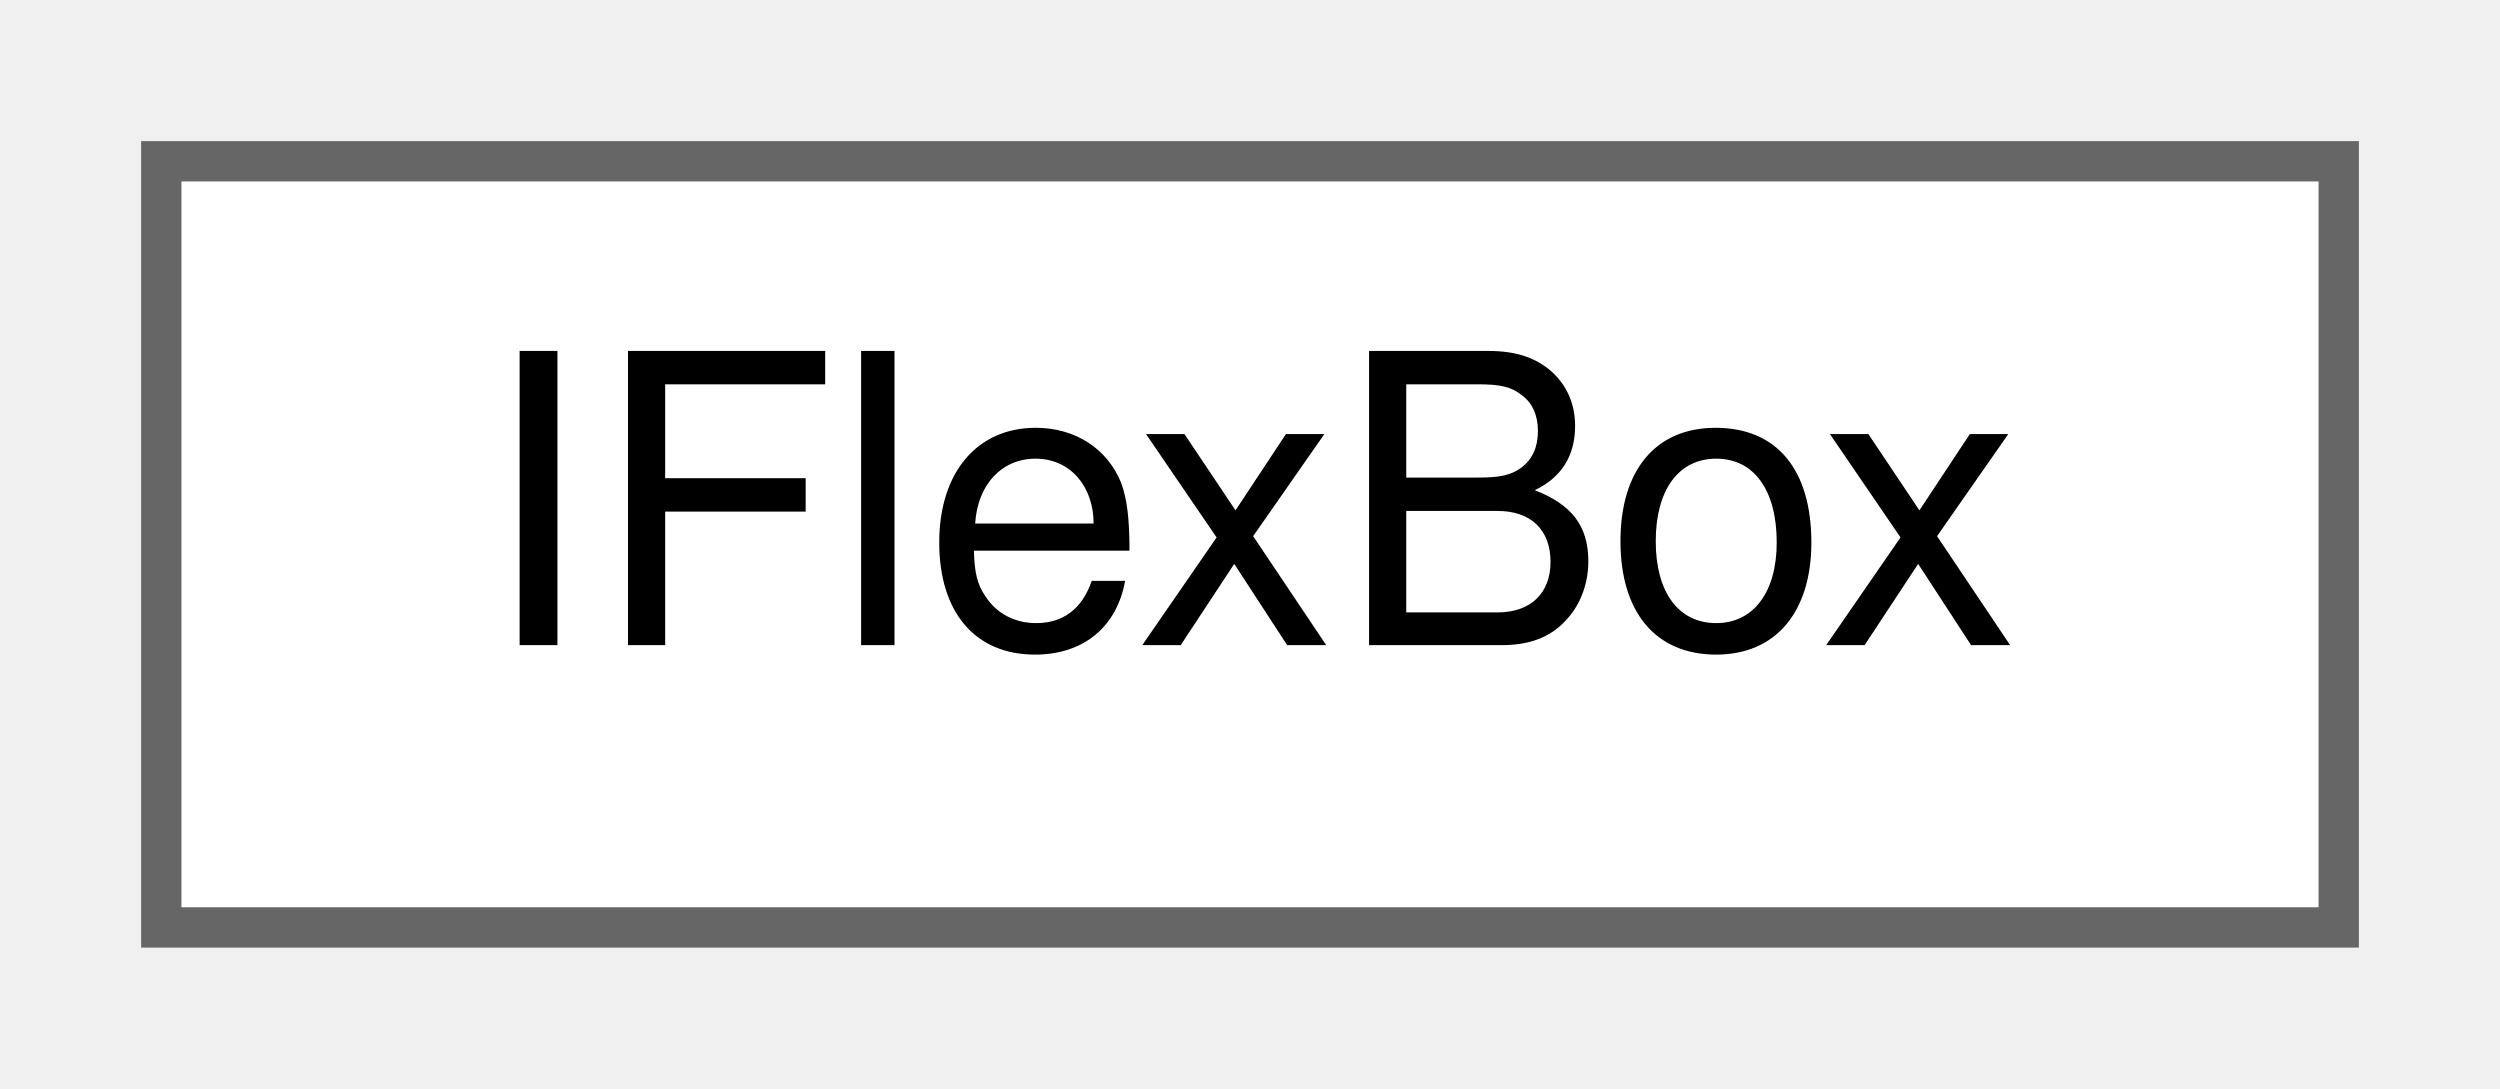
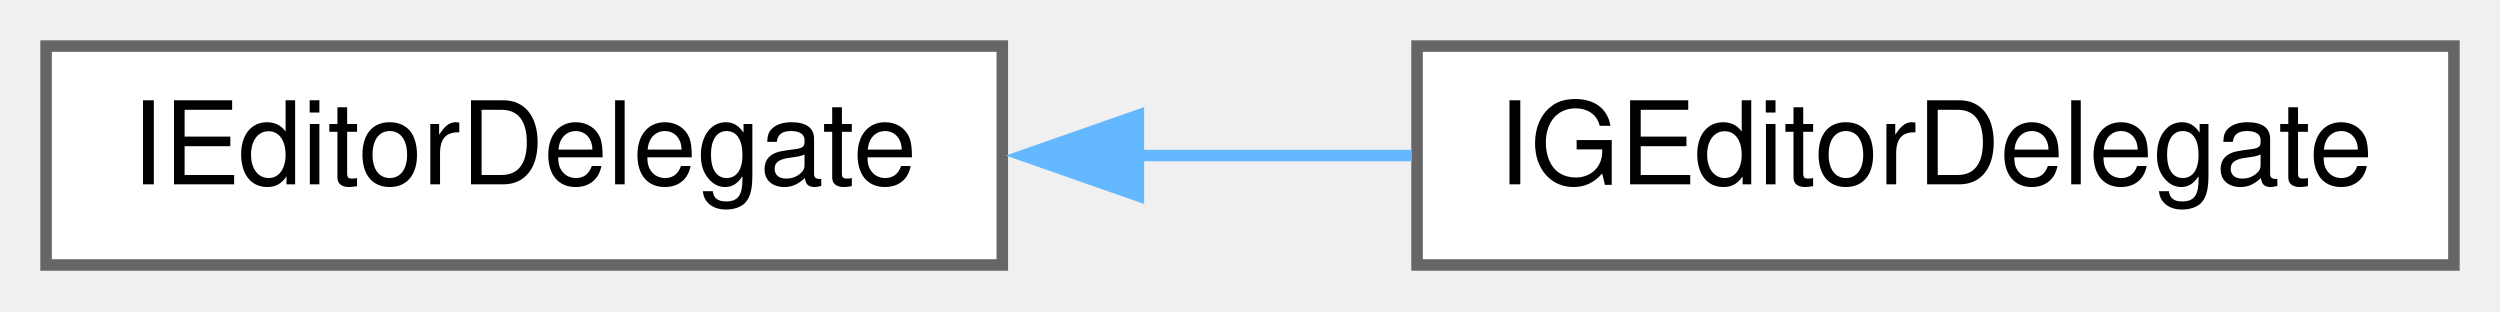
- <svg xmlns="http://www.w3.org/2000/svg" xmlns:xlink="http://www.w3.org/1999/xlink" width="62pt" height="27pt" viewBox="0.00 0.00 62.00 27.00">
+ <svg xmlns="http://www.w3.org/2000/svg" xmlns:xlink="http://www.w3.org/1999/xlink" width="217pt" height="27pt" viewBox="0.00 0.00 217.00 27.00">
  <g id="graph0" class="graph" transform="scale(1 1) rotate(0) translate(4 23)">
    <g id="node1" class="node">
      <g id="a_node1">
-         <a xlink:href="class_i_flex_box.html" target="_top" xlink:title="IFlexBox is a basic C++ helper for Yoga https://yogalayout.com.">
-           <polygon fill="white" stroke="#666666" points="54,-19 0,-19 0,0 54,0 54,-19" />
-           <text text-anchor="middle" x="27" y="-7" font-family="Helvetica,sans-Serif" font-size="10.00">IFlexBox</text>
+         <a xlink:href="class_i_editor_delegate.html" target="_top" xlink:title="This pure virtual interface delegates communication in both directions between a UI editor and someth...">
+           <polygon fill="white" stroke="#666666" points="83,-19 0,-19 0,0 83,0 83,-19" />
+           <text text-anchor="middle" x="41.5" y="-7" font-family="Helvetica,sans-Serif" font-size="10.00">IEditorDelegate</text>
        </a>
      </g>
    </g>
+     <g id="node2" class="node">
+       <g id="a_node2">
+         <a xlink:href="class_i_g_editor_delegate.html" target="_top" xlink:title="An editor delegate base class for a SOMETHING that uses IGraphics for it's UI.">
+           <polygon fill="white" stroke="#666666" points="209,-19 119,-19 119,0 209,0 209,-19" />
+           <text text-anchor="middle" x="164" y="-7" font-family="Helvetica,sans-Serif" font-size="10.00">IGEditorDelegate</text>
+         </a>
+       </g>
+     </g>
+     <g id="edge1" class="edge">
+       <path fill="none" stroke="#63b8ff" d="M94.72,-9.5C102.65,-9.5 110.78,-9.5 118.53,-9.5" />
+       <polygon fill="#63b8ff" stroke="#63b8ff" points="94.81,-6 84.81,-9.5 94.81,-13 94.81,-6" />
+     </g>
  </g>
</svg>
